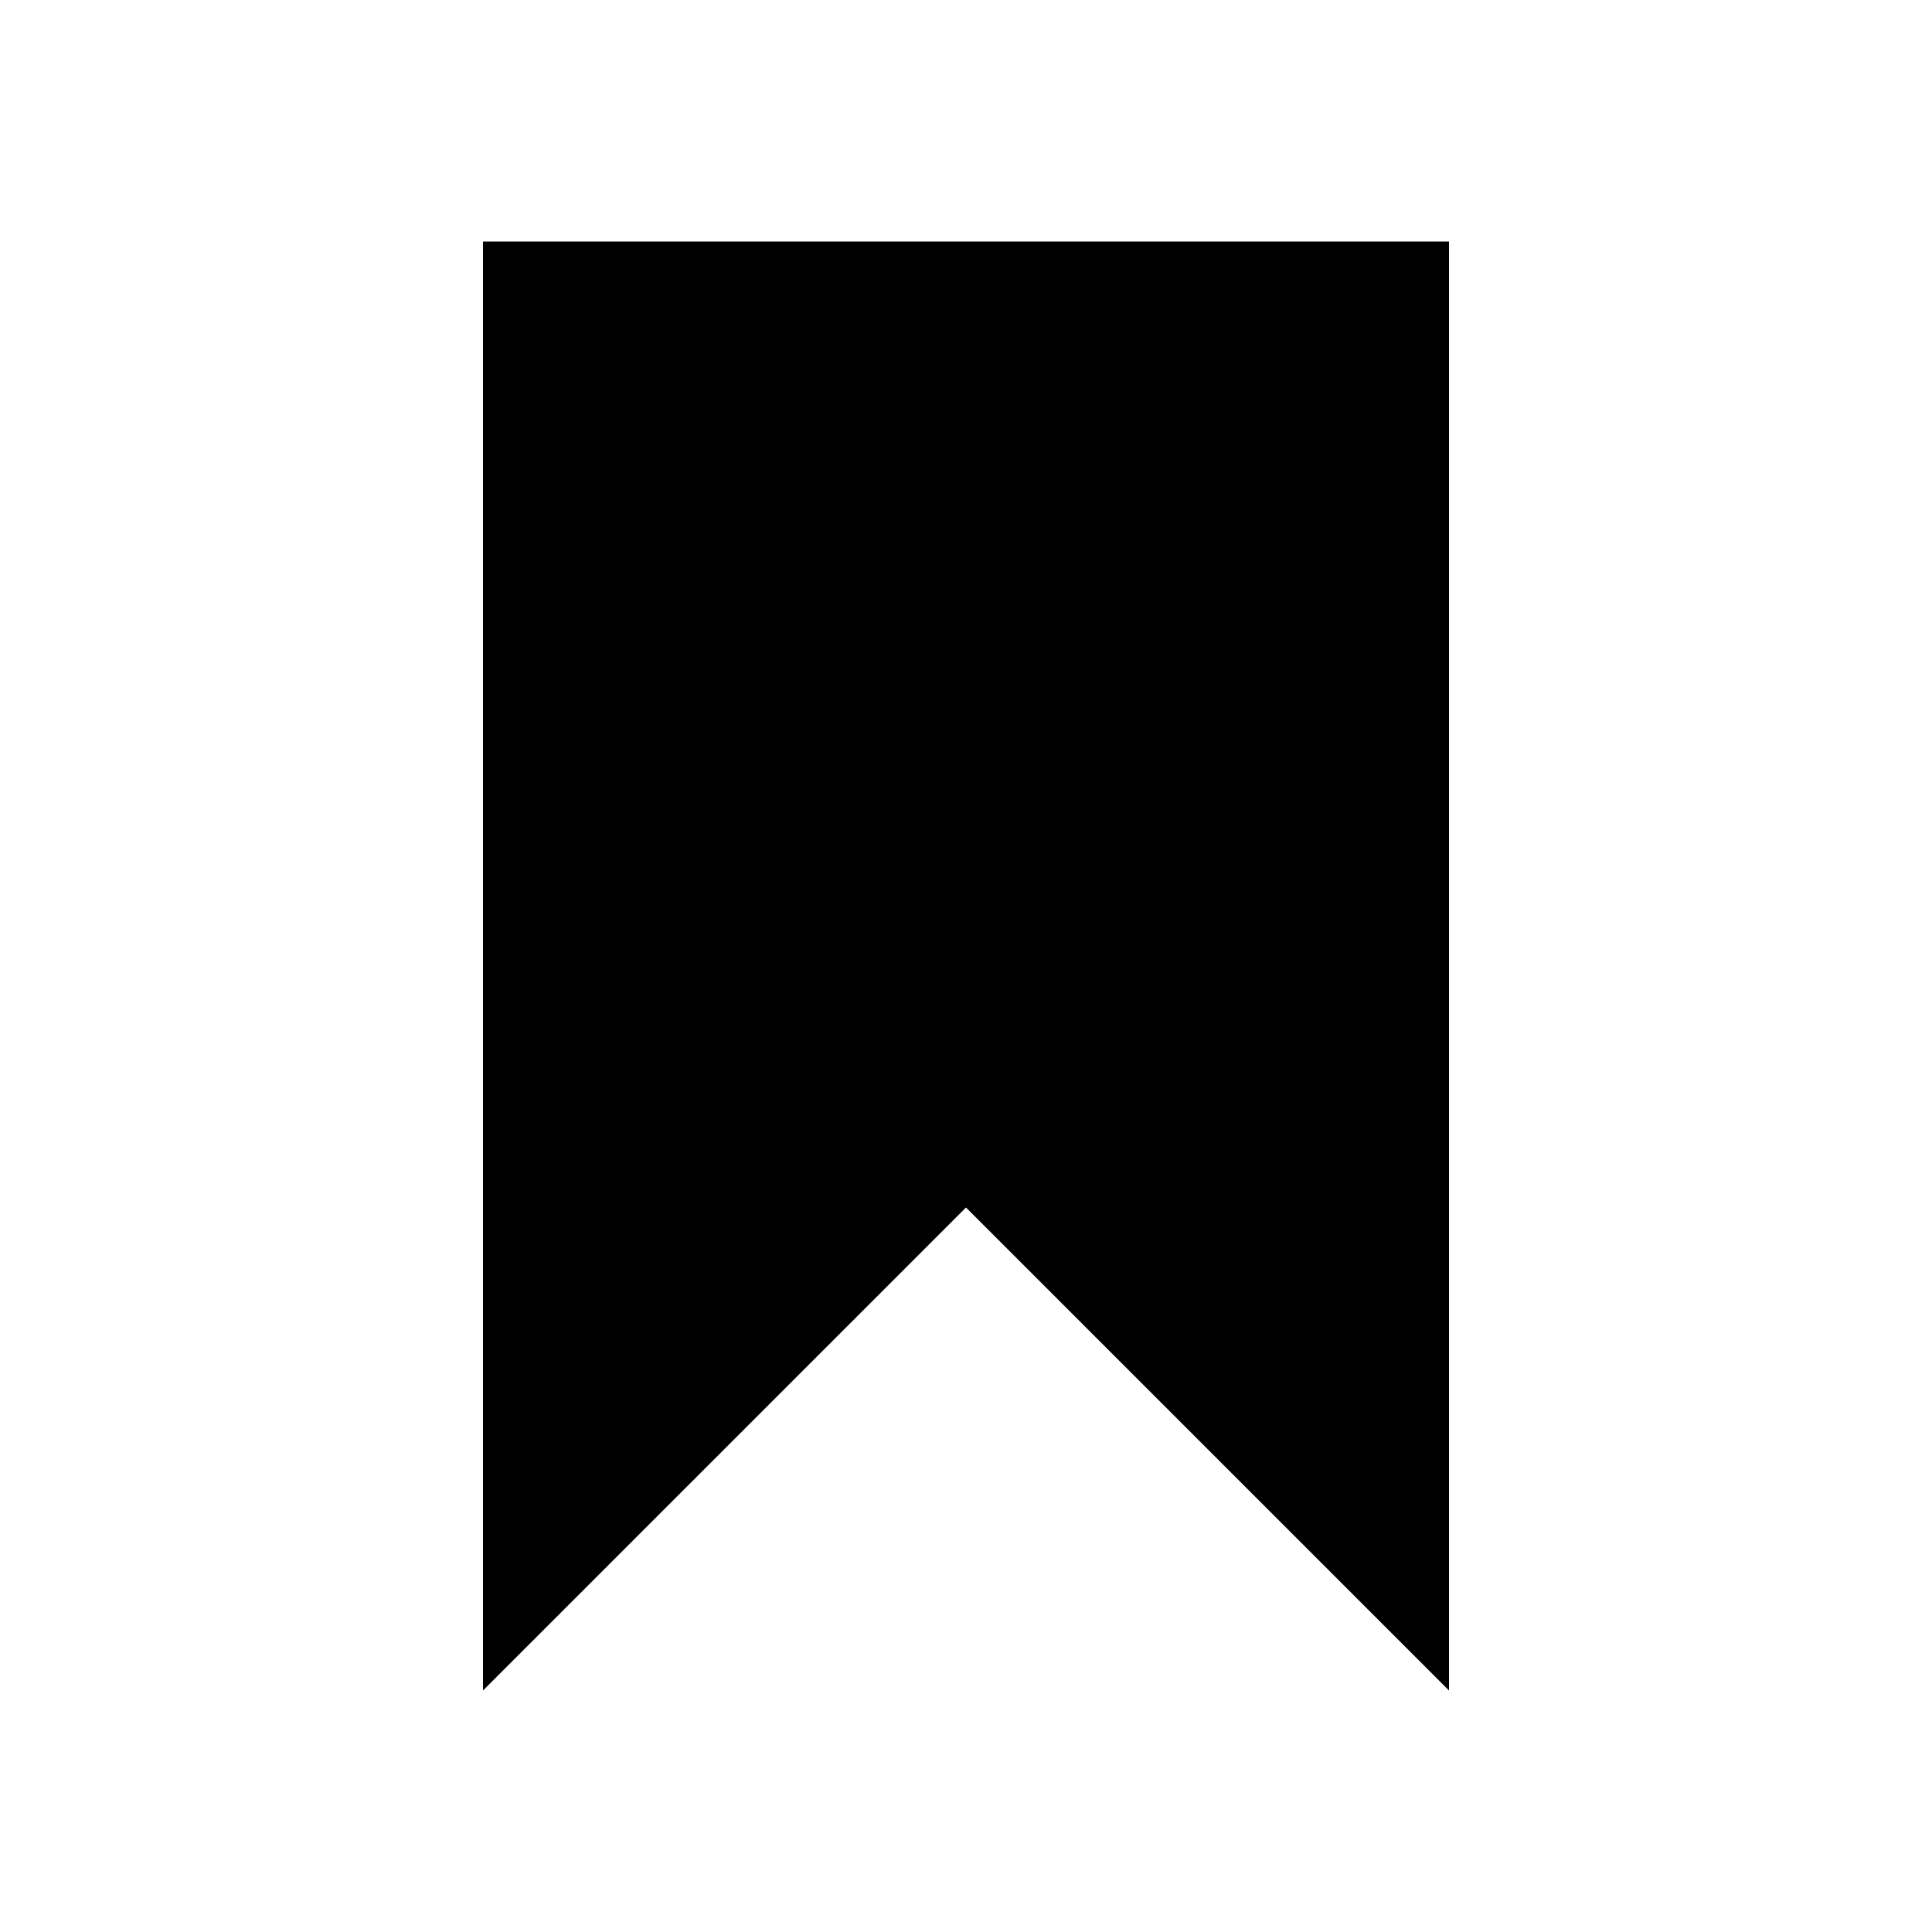
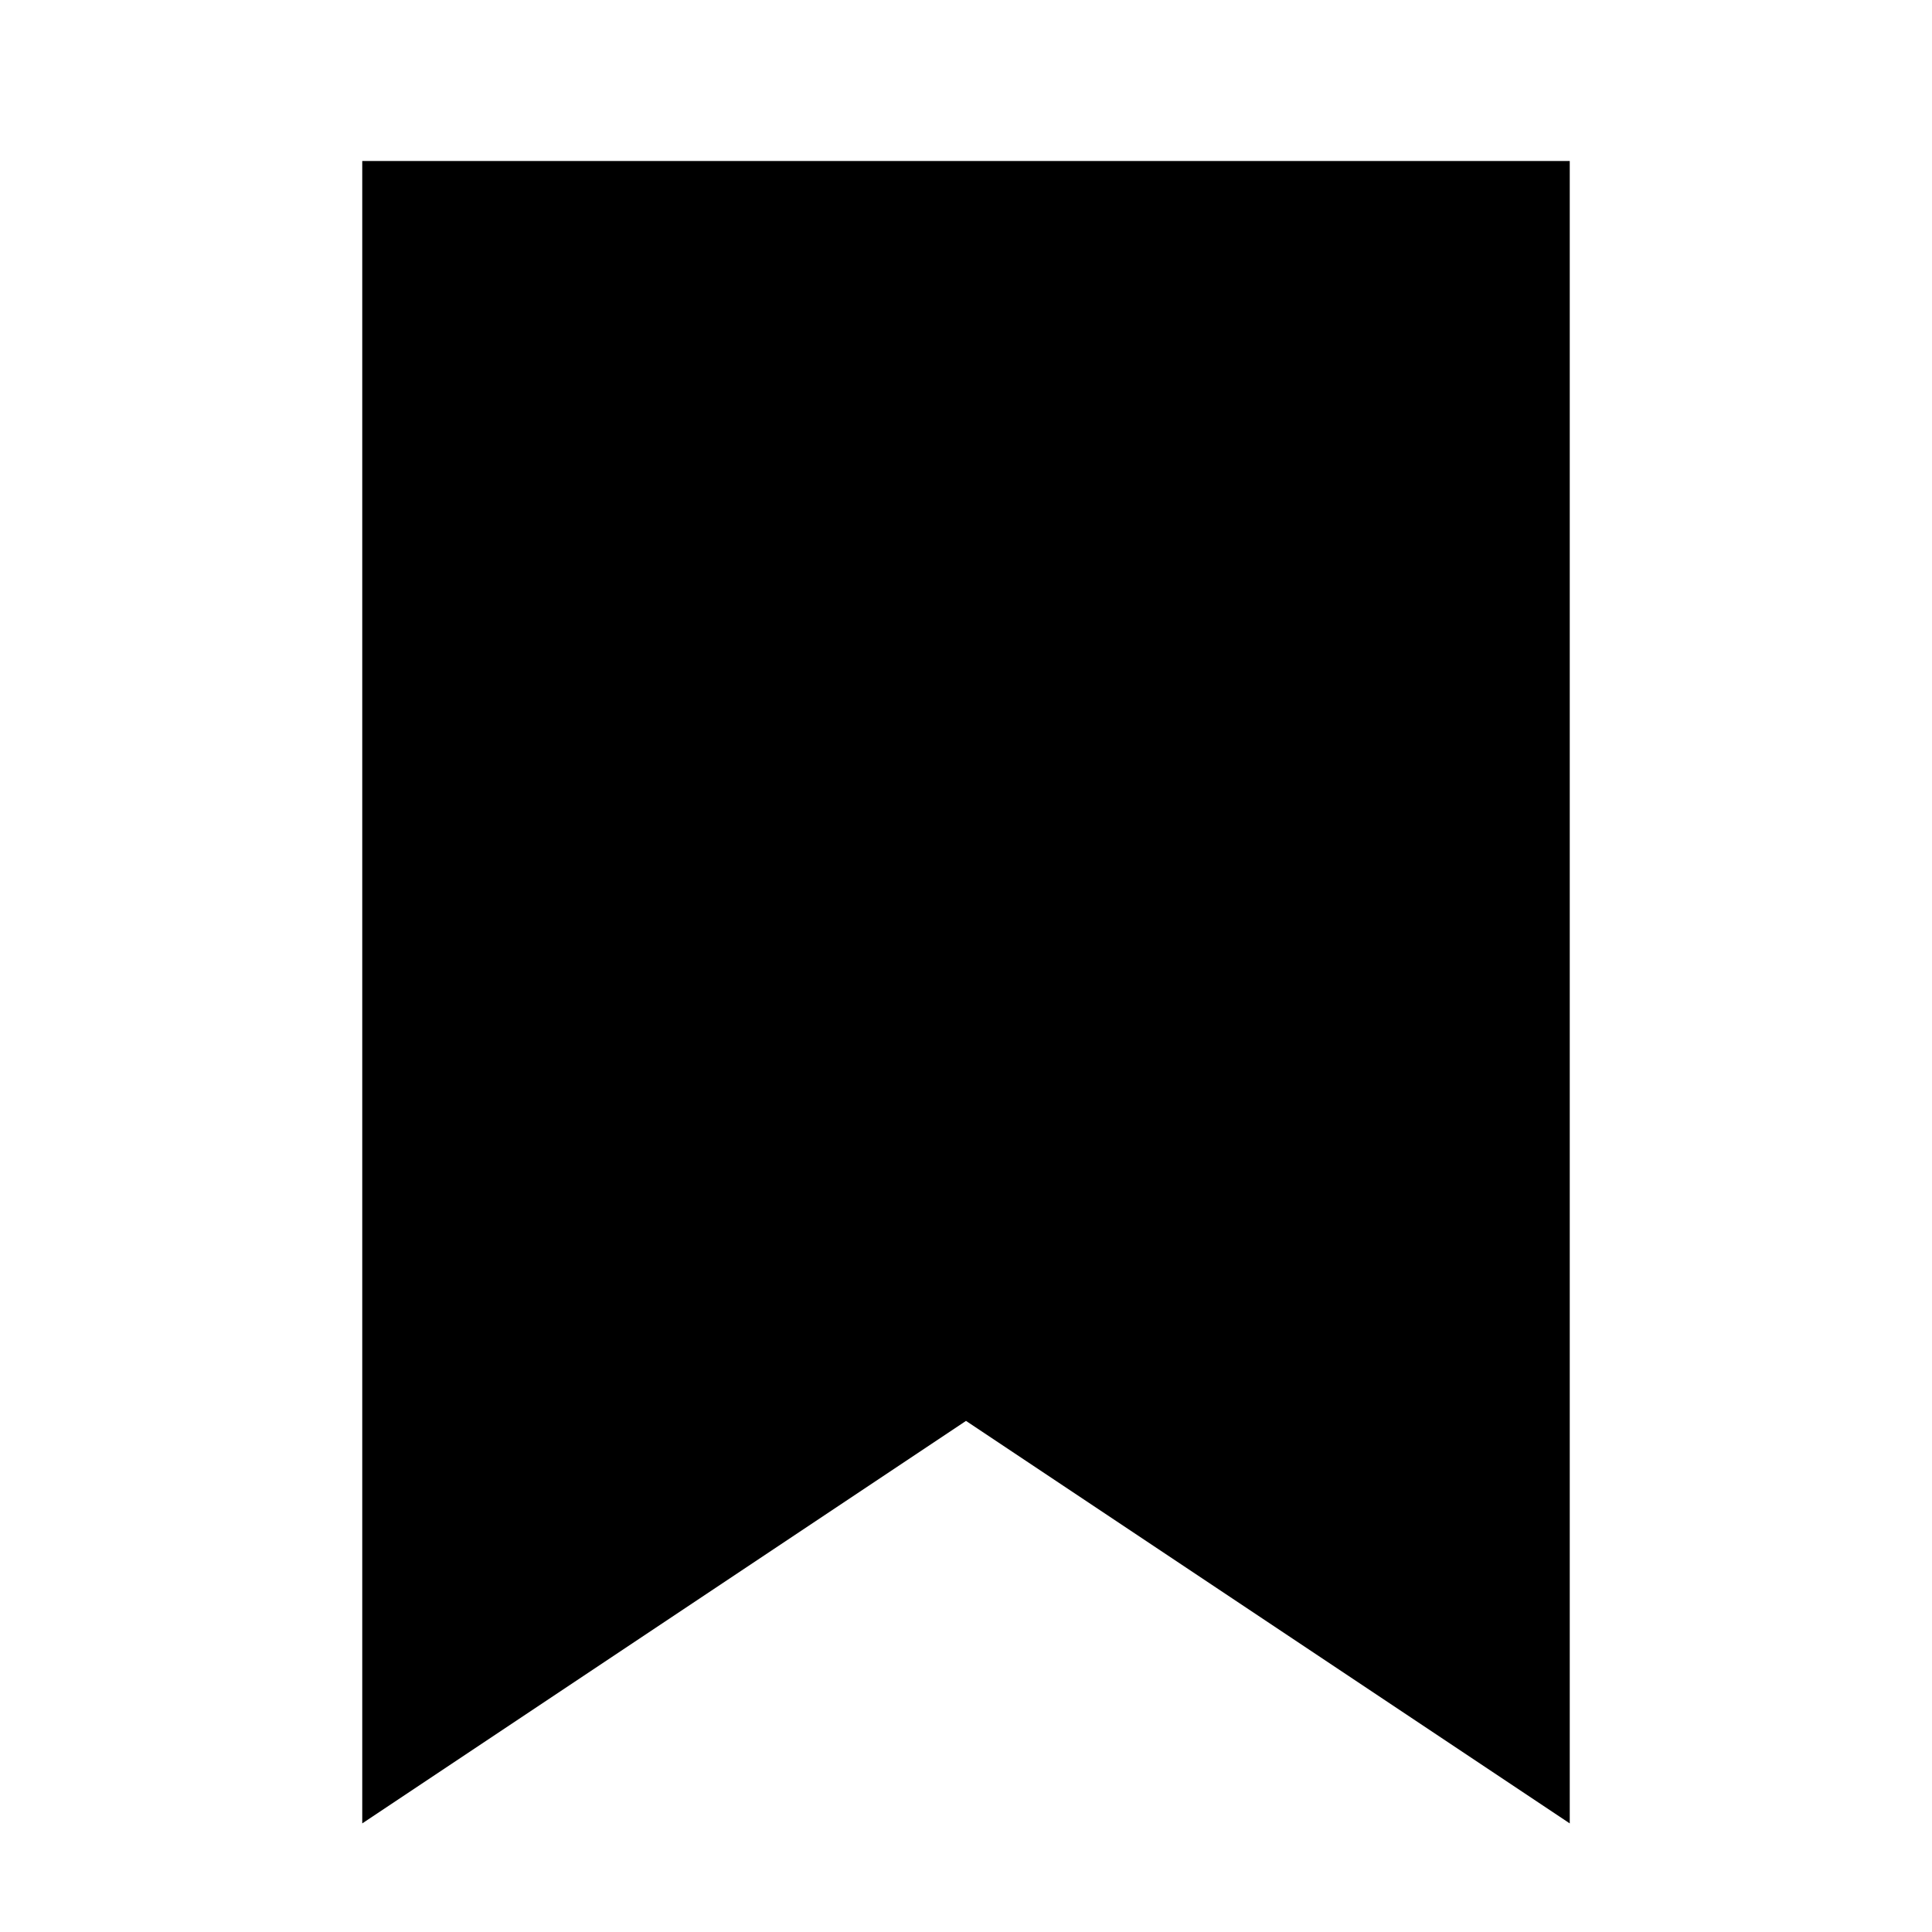
<svg xmlns="http://www.w3.org/2000/svg" width="24" height="24" viewBox="0 0 24 24" fill="currentColor">
-   <path d="M18 21L12 15L6 21V3H18V21Z" />
+   <path d="M19.5 22.651L12 17.651L4.5 22.651V2H19.5V22.651Z" />
</svg>
